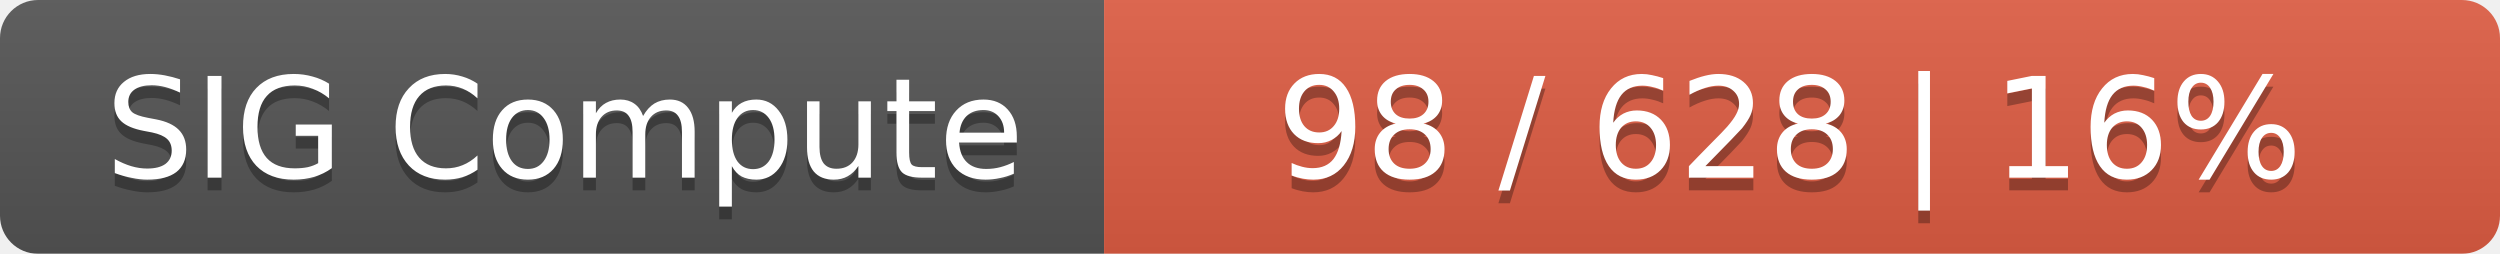
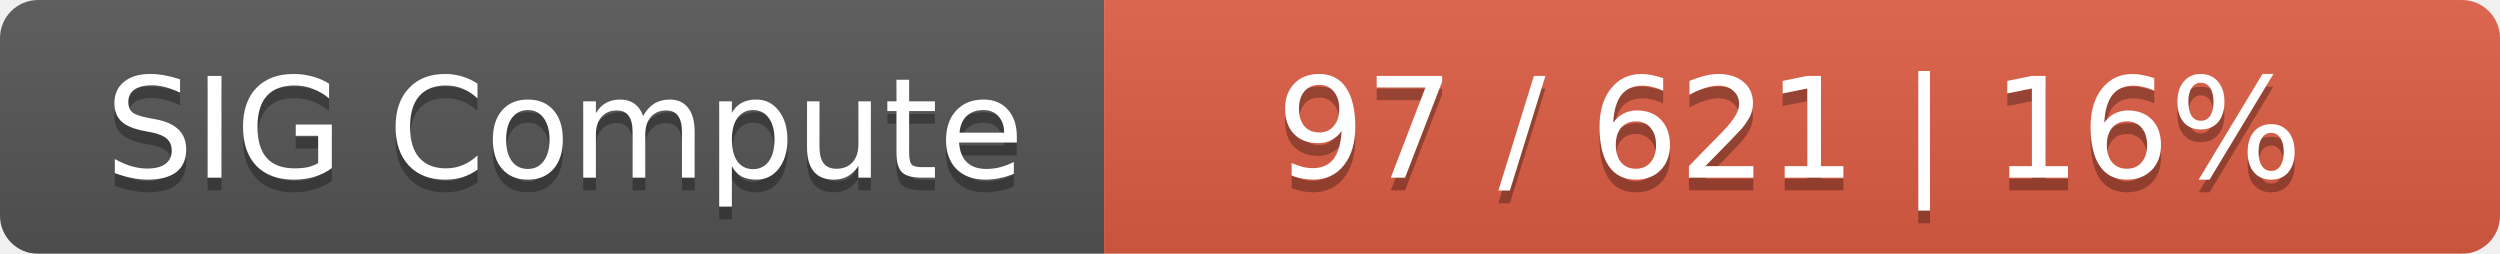
<svg xmlns="http://www.w3.org/2000/svg" width="197" height="20">
  <linearGradient id="smooth" x2="0" y2="100%">
    <stop offset="0" stop-color="#bbb" stop-opacity=".1" />
    <stop offset="1" stop-opacity=".1" />
  </linearGradient>
  <mask id="round">
    <rect width="197" height="20" rx="3" fill="#fff" />
  </mask>
  <g mask="url(#round)">
    <rect width="87" height="20" fill="#555" />
    <rect x="87" width="110" height="20" fill="#e05d44" />
    <rect width="197" height="20" fill="url(#smooth)" />
  </g>
  <g fill="#fff" text-anchor="middle" font-family="DejaVu Sans,Verdana,Geneva,sans-serif" font-size="11">
    <text x="44.5" y="15" fill="#010101" fill-opacity=".3">SIG Compute</text>
    <text x="44.5" y="14">SIG Compute</text>
-     <text x="141" y="15" fill="#010101" fill-opacity=".3">98 / 628    |    16%</text>
-     <text x="141" y="14">98 / 628    |    16%</text>
+     <text x="141" y="15" fill="#010101" fill-opacity=".3">97 / 621    |    16%</text>
+     <text x="141" y="14">97 / 621    |    16%</text>
  </g>
</svg>
